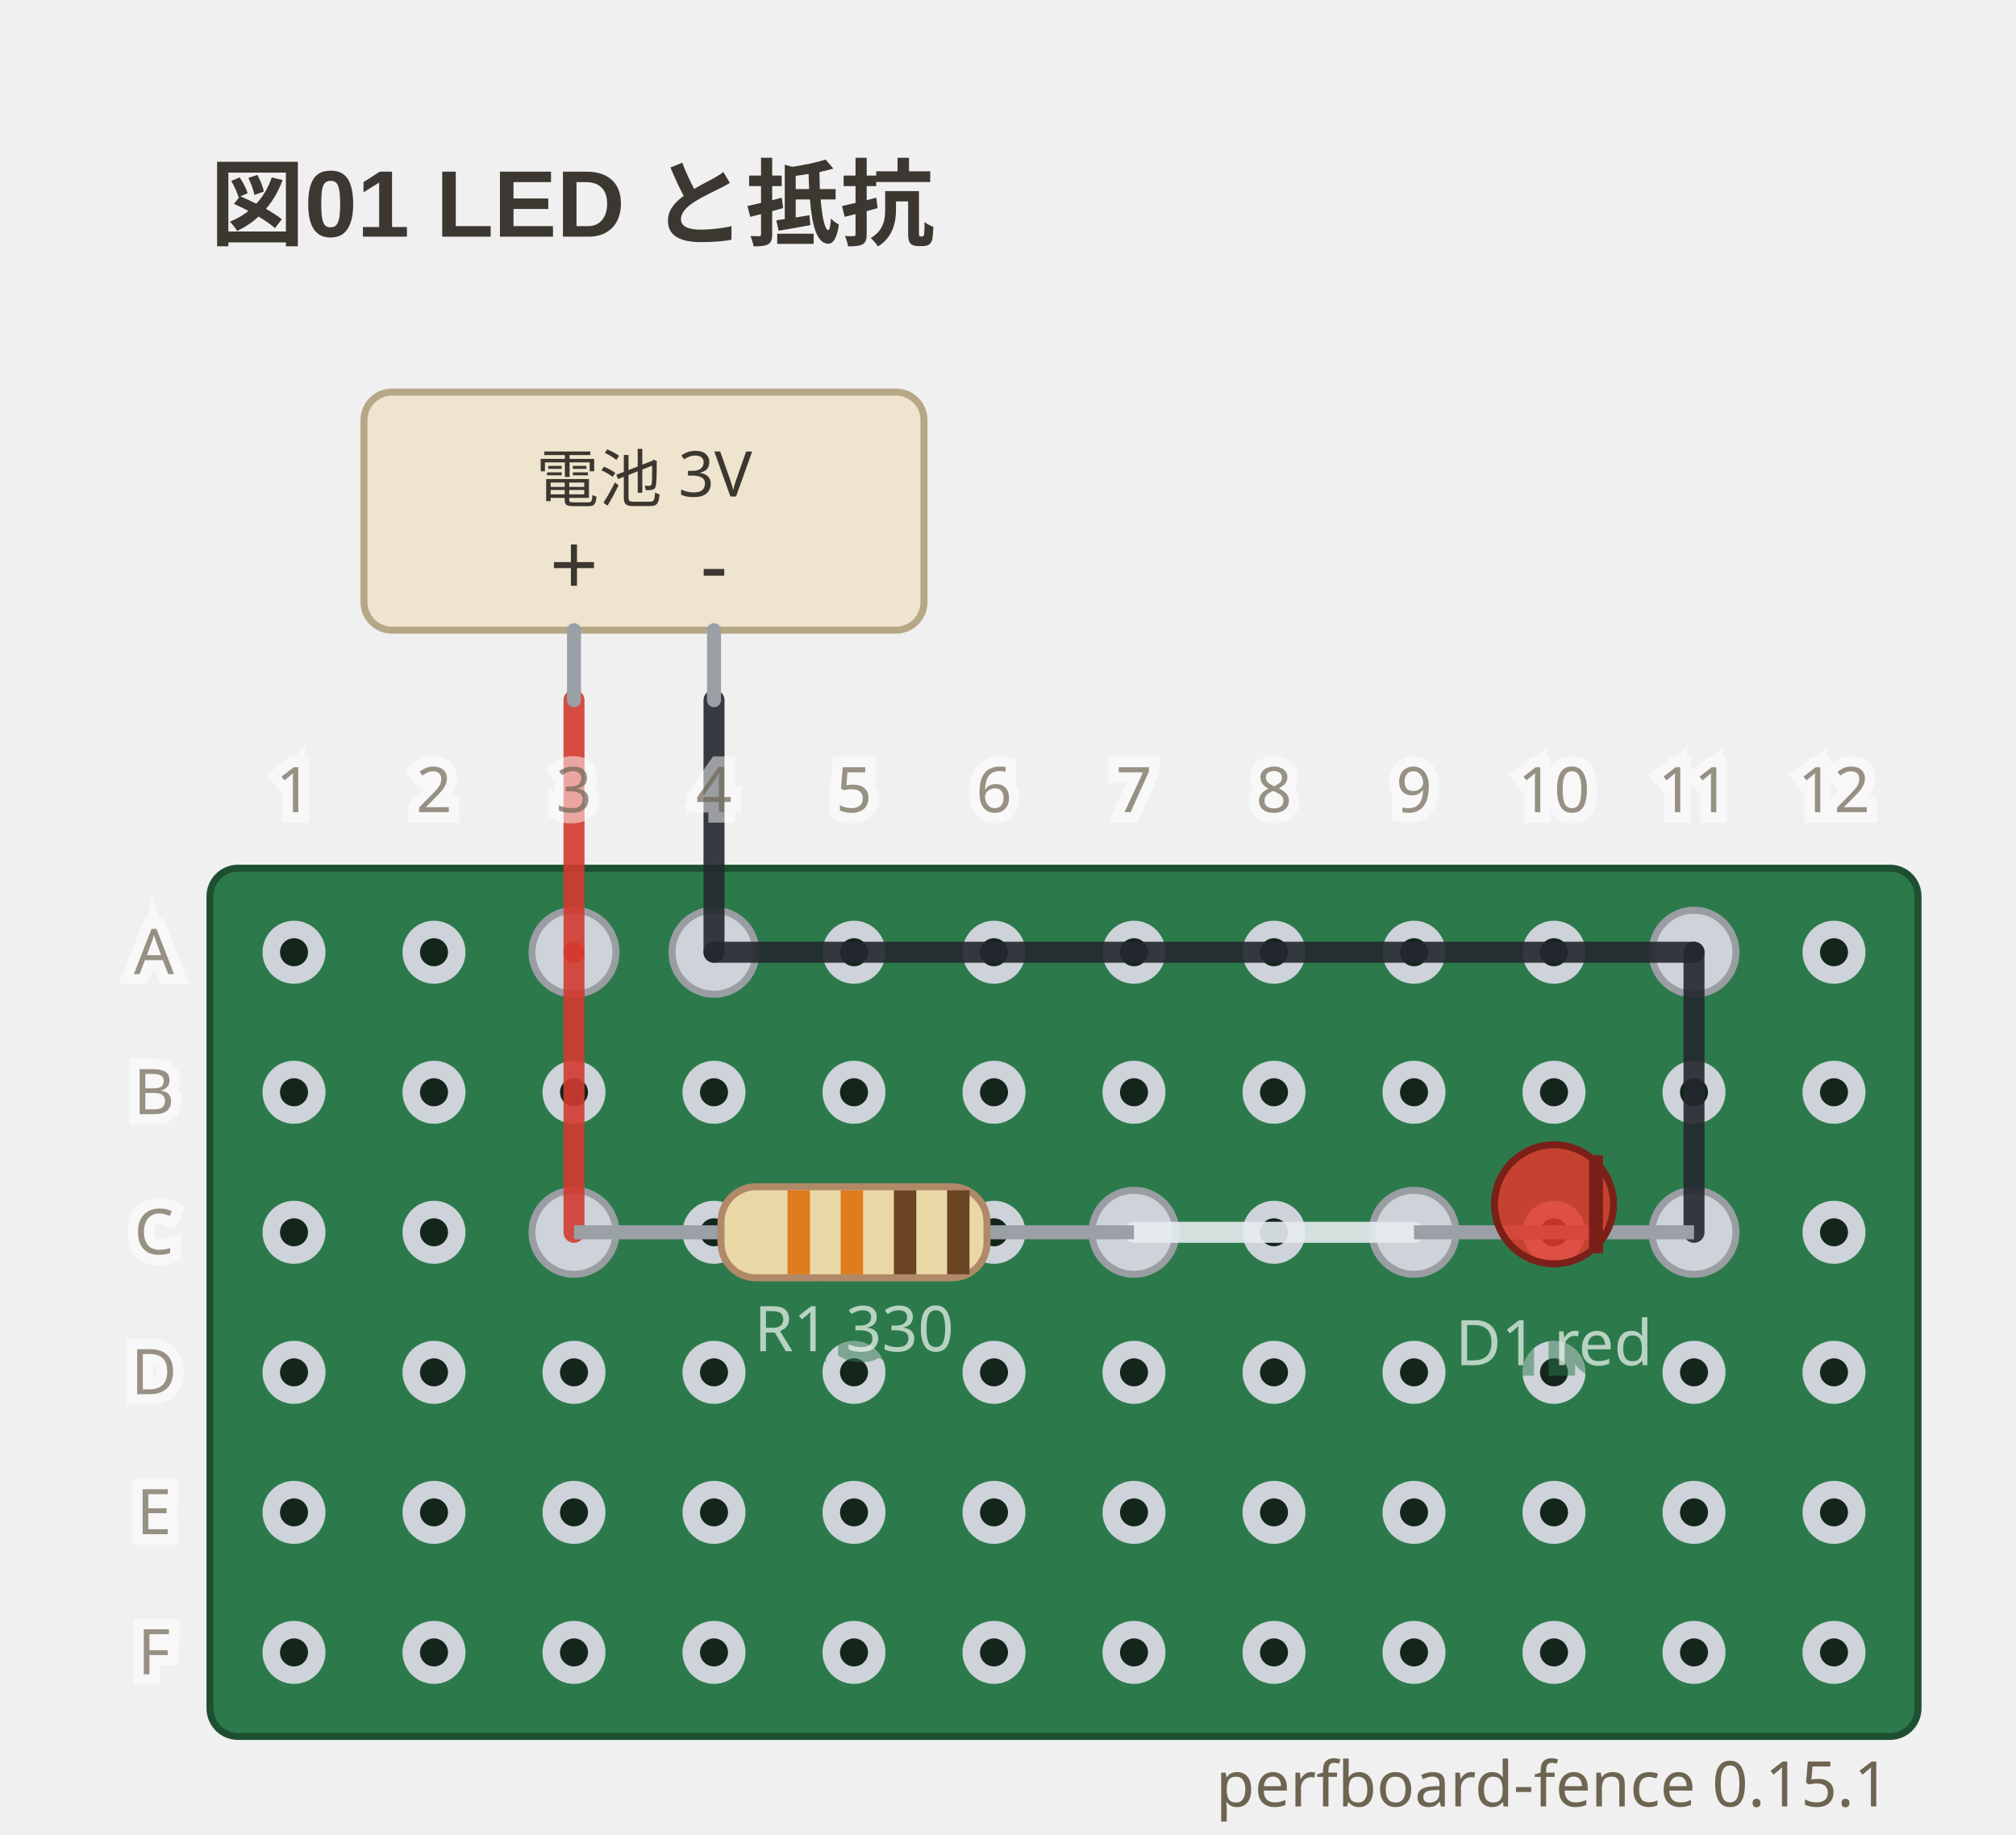
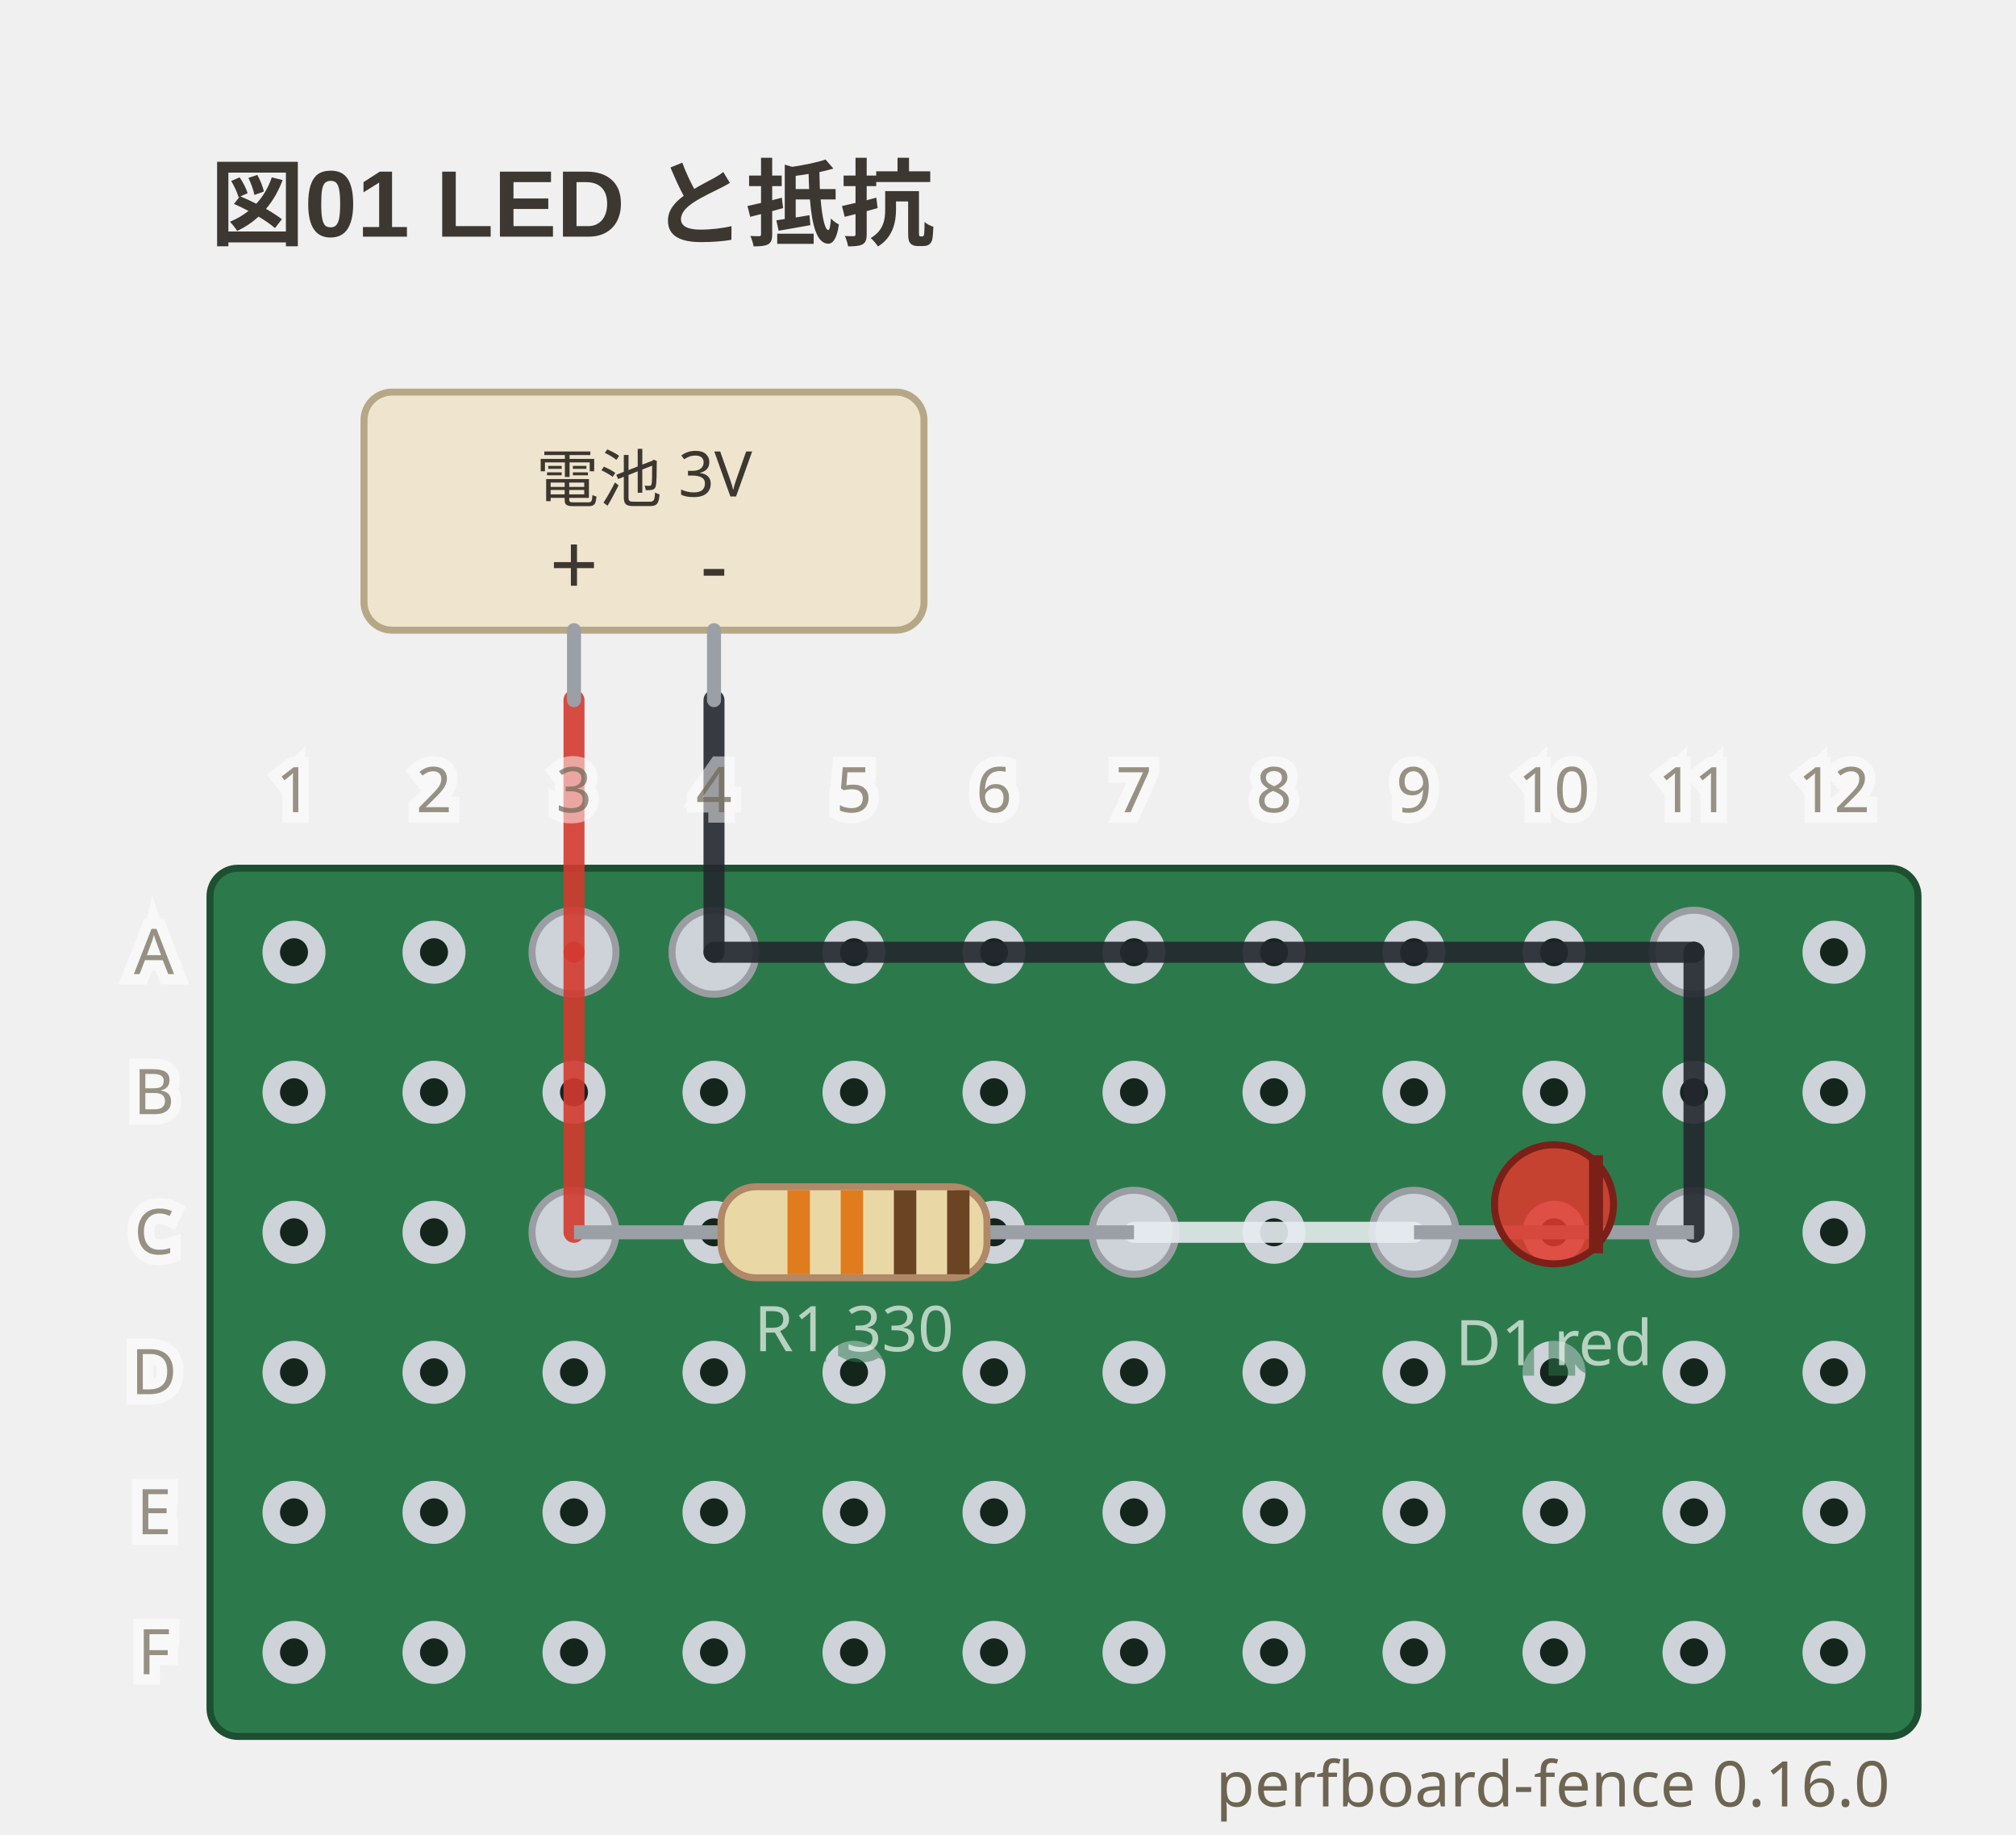
- <svg xmlns="http://www.w3.org/2000/svg" viewBox="0 0 288 262" width="288" height="262" data-perfboard-fence="0.15.1" role="img">
+ <svg xmlns="http://www.w3.org/2000/svg" viewBox="0 0 288 262" width="288" height="262" data-perfboard-fence="0.16.0" role="img">
  <text x="30" y="34" text-anchor="start" font-family="'Segoe UI', 'Helvetica Neue', Arial, 'Noto Sans', 'Hiragino Sans', 'Yu Gothic UI', 'Noto Sans CJK JP', sans-serif" fill="#3c3730" font-size="13.5" font-weight="600">図01 LED と抵抗</text>
  <rect x="30" y="124" width="244" height="124" rx="4" fill="#2c7a4b" stroke="#1d4f31" stroke-width="1" />
  <circle cx="42" cy="136" r="3.25" fill="#14261c" stroke="#cdd3d9" stroke-width="2.5" />
  <circle cx="62" cy="136" r="3.25" fill="#14261c" stroke="#cdd3d9" stroke-width="2.5" />
  <circle cx="82" cy="136" r="3.25" fill="#14261c" stroke="#cdd3d9" stroke-width="2.5" />
  <circle cx="102" cy="136" r="3.25" fill="#14261c" stroke="#cdd3d9" stroke-width="2.5" />
  <circle cx="122" cy="136" r="3.25" fill="#14261c" stroke="#cdd3d9" stroke-width="2.5" />
  <circle cx="142" cy="136" r="3.25" fill="#14261c" stroke="#cdd3d9" stroke-width="2.5" />
  <circle cx="162" cy="136" r="3.25" fill="#14261c" stroke="#cdd3d9" stroke-width="2.5" />
  <circle cx="182" cy="136" r="3.25" fill="#14261c" stroke="#cdd3d9" stroke-width="2.5" />
  <circle cx="202" cy="136" r="3.25" fill="#14261c" stroke="#cdd3d9" stroke-width="2.5" />
  <circle cx="222" cy="136" r="3.25" fill="#14261c" stroke="#cdd3d9" stroke-width="2.5" />
  <circle cx="242" cy="136" r="3.25" fill="#14261c" stroke="#cdd3d9" stroke-width="2.5" />
  <circle cx="262" cy="136" r="3.25" fill="#14261c" stroke="#cdd3d9" stroke-width="2.5" />
  <circle cx="42" cy="156" r="3.25" fill="#14261c" stroke="#cdd3d9" stroke-width="2.5" />
  <circle cx="62" cy="156" r="3.25" fill="#14261c" stroke="#cdd3d9" stroke-width="2.5" />
  <circle cx="82" cy="156" r="3.25" fill="#14261c" stroke="#cdd3d9" stroke-width="2.5" />
  <circle cx="102" cy="156" r="3.25" fill="#14261c" stroke="#cdd3d9" stroke-width="2.5" />
  <circle cx="122" cy="156" r="3.25" fill="#14261c" stroke="#cdd3d9" stroke-width="2.5" />
  <circle cx="142" cy="156" r="3.25" fill="#14261c" stroke="#cdd3d9" stroke-width="2.5" />
  <circle cx="162" cy="156" r="3.25" fill="#14261c" stroke="#cdd3d9" stroke-width="2.5" />
  <circle cx="182" cy="156" r="3.25" fill="#14261c" stroke="#cdd3d9" stroke-width="2.5" />
  <circle cx="202" cy="156" r="3.25" fill="#14261c" stroke="#cdd3d9" stroke-width="2.5" />
  <circle cx="222" cy="156" r="3.25" fill="#14261c" stroke="#cdd3d9" stroke-width="2.5" />
  <circle cx="242" cy="156" r="3.25" fill="#14261c" stroke="#cdd3d9" stroke-width="2.5" />
  <circle cx="262" cy="156" r="3.25" fill="#14261c" stroke="#cdd3d9" stroke-width="2.5" />
  <circle cx="42" cy="176" r="3.25" fill="#14261c" stroke="#cdd3d9" stroke-width="2.5" />
  <circle cx="62" cy="176" r="3.25" fill="#14261c" stroke="#cdd3d9" stroke-width="2.5" />
  <circle cx="82" cy="176" r="3.25" fill="#14261c" stroke="#cdd3d9" stroke-width="2.5" />
  <circle cx="102" cy="176" r="3.25" fill="#14261c" stroke="#cdd3d9" stroke-width="2.5" />
  <circle cx="122" cy="176" r="3.25" fill="#14261c" stroke="#cdd3d9" stroke-width="2.5" />
  <circle cx="142" cy="176" r="3.25" fill="#14261c" stroke="#cdd3d9" stroke-width="2.5" />
  <circle cx="162" cy="176" r="3.25" fill="#14261c" stroke="#cdd3d9" stroke-width="2.5" />
  <circle cx="182" cy="176" r="3.25" fill="#14261c" stroke="#cdd3d9" stroke-width="2.5" />
  <circle cx="202" cy="176" r="3.25" fill="#14261c" stroke="#cdd3d9" stroke-width="2.5" />
  <circle cx="222" cy="176" r="3.25" fill="#14261c" stroke="#cdd3d9" stroke-width="2.5" />
  <circle cx="242" cy="176" r="3.25" fill="#14261c" stroke="#cdd3d9" stroke-width="2.5" />
  <circle cx="262" cy="176" r="3.25" fill="#14261c" stroke="#cdd3d9" stroke-width="2.5" />
  <circle cx="42" cy="196" r="3.25" fill="#14261c" stroke="#cdd3d9" stroke-width="2.5" />
  <circle cx="62" cy="196" r="3.25" fill="#14261c" stroke="#cdd3d9" stroke-width="2.5" />
  <circle cx="82" cy="196" r="3.25" fill="#14261c" stroke="#cdd3d9" stroke-width="2.5" />
  <circle cx="102" cy="196" r="3.25" fill="#14261c" stroke="#cdd3d9" stroke-width="2.5" />
  <circle cx="122" cy="196" r="3.25" fill="#14261c" stroke="#cdd3d9" stroke-width="2.5" />
  <circle cx="142" cy="196" r="3.25" fill="#14261c" stroke="#cdd3d9" stroke-width="2.5" />
  <circle cx="162" cy="196" r="3.25" fill="#14261c" stroke="#cdd3d9" stroke-width="2.5" />
  <circle cx="182" cy="196" r="3.25" fill="#14261c" stroke="#cdd3d9" stroke-width="2.5" />
  <circle cx="202" cy="196" r="3.25" fill="#14261c" stroke="#cdd3d9" stroke-width="2.5" />
  <circle cx="222" cy="196" r="3.25" fill="#14261c" stroke="#cdd3d9" stroke-width="2.5" />
  <circle cx="242" cy="196" r="3.25" fill="#14261c" stroke="#cdd3d9" stroke-width="2.5" />
  <circle cx="262" cy="196" r="3.25" fill="#14261c" stroke="#cdd3d9" stroke-width="2.5" />
  <circle cx="42" cy="216" r="3.25" fill="#14261c" stroke="#cdd3d9" stroke-width="2.5" />
  <circle cx="62" cy="216" r="3.25" fill="#14261c" stroke="#cdd3d9" stroke-width="2.5" />
  <circle cx="82" cy="216" r="3.25" fill="#14261c" stroke="#cdd3d9" stroke-width="2.5" />
  <circle cx="102" cy="216" r="3.25" fill="#14261c" stroke="#cdd3d9" stroke-width="2.5" />
  <circle cx="122" cy="216" r="3.25" fill="#14261c" stroke="#cdd3d9" stroke-width="2.5" />
  <circle cx="142" cy="216" r="3.25" fill="#14261c" stroke="#cdd3d9" stroke-width="2.5" />
  <circle cx="162" cy="216" r="3.25" fill="#14261c" stroke="#cdd3d9" stroke-width="2.5" />
  <circle cx="182" cy="216" r="3.25" fill="#14261c" stroke="#cdd3d9" stroke-width="2.5" />
  <circle cx="202" cy="216" r="3.25" fill="#14261c" stroke="#cdd3d9" stroke-width="2.5" />
  <circle cx="222" cy="216" r="3.25" fill="#14261c" stroke="#cdd3d9" stroke-width="2.5" />
  <circle cx="242" cy="216" r="3.25" fill="#14261c" stroke="#cdd3d9" stroke-width="2.5" />
  <circle cx="262" cy="216" r="3.25" fill="#14261c" stroke="#cdd3d9" stroke-width="2.5" />
  <circle cx="42" cy="236" r="3.25" fill="#14261c" stroke="#cdd3d9" stroke-width="2.5" />
  <circle cx="62" cy="236" r="3.25" fill="#14261c" stroke="#cdd3d9" stroke-width="2.5" />
  <circle cx="82" cy="236" r="3.25" fill="#14261c" stroke="#cdd3d9" stroke-width="2.5" />
  <circle cx="102" cy="236" r="3.25" fill="#14261c" stroke="#cdd3d9" stroke-width="2.5" />
  <circle cx="122" cy="236" r="3.25" fill="#14261c" stroke="#cdd3d9" stroke-width="2.5" />
  <circle cx="142" cy="236" r="3.25" fill="#14261c" stroke="#cdd3d9" stroke-width="2.5" />
  <circle cx="162" cy="236" r="3.25" fill="#14261c" stroke="#cdd3d9" stroke-width="2.5" />
  <circle cx="182" cy="236" r="3.25" fill="#14261c" stroke="#cdd3d9" stroke-width="2.5" />
  <circle cx="202" cy="236" r="3.25" fill="#14261c" stroke="#cdd3d9" stroke-width="2.5" />
  <circle cx="222" cy="236" r="3.25" fill="#14261c" stroke="#cdd3d9" stroke-width="2.5" />
  <circle cx="242" cy="236" r="3.25" fill="#14261c" stroke="#cdd3d9" stroke-width="2.5" />
  <circle cx="262" cy="236" r="3.25" fill="#14261c" stroke="#cdd3d9" stroke-width="2.5" />
  <circle cx="82" cy="176" r="6" fill="#cdd3d9" stroke="#9a9ea3" stroke-width="1" />
  <circle cx="162" cy="176" r="6" fill="#cdd3d9" stroke="#9a9ea3" stroke-width="1" />
  <circle cx="202" cy="176" r="6" fill="#cdd3d9" stroke="#9a9ea3" stroke-width="1" />
  <circle cx="242" cy="176" r="6" fill="#cdd3d9" stroke="#9a9ea3" stroke-width="1" />
  <circle cx="82" cy="136" r="6" fill="#cdd3d9" stroke="#9a9ea3" stroke-width="1" />
  <circle cx="102" cy="136" r="6" fill="#cdd3d9" stroke="#9a9ea3" stroke-width="1" />
  <circle cx="242" cy="136" r="6" fill="#cdd3d9" stroke="#9a9ea3" stroke-width="1" />
  <line x1="82" y1="136" x2="82" y2="176" stroke="#d33a2f" stroke-width="3" stroke-linecap="round" stroke-opacity="0.9" />
  <line x1="162" y1="176" x2="202" y2="176" stroke="#e6ebef" stroke-width="3" stroke-linecap="round" stroke-opacity="0.9" />
  <line x1="102" y1="136" x2="242" y2="136" stroke="#23272e" stroke-width="3" stroke-linecap="round" stroke-opacity="0.9" />
  <line x1="242" y1="136" x2="242" y2="176" stroke="#23272e" stroke-width="3" stroke-linecap="round" stroke-opacity="0.9" />
  <line x1="82" y1="100" x2="82" y2="136" stroke="#d33a2f" stroke-width="3" stroke-linecap="round" stroke-opacity="0.9" />
  <line x1="102" y1="100" x2="102" y2="136" stroke="#23272e" stroke-width="3" stroke-linecap="round" stroke-opacity="0.9" />
  <rect x="52" y="56" width="80" height="34" rx="4" fill="#efe4cd" stroke="#b6a887" stroke-width="1" />
  <line x1="82" y1="90" x2="82" y2="100" stroke="#9aa0a6" stroke-width="2" stroke-linecap="round" />
  <text x="82" y="85" text-anchor="middle" font-family="ui-sans-serif, system-ui, sans-serif" fill="#3c3730" font-size="12.15">+</text>
  <line x1="102" y1="90" x2="102" y2="100" stroke="#9aa0a6" stroke-width="2" stroke-linecap="round" />
  <text x="102" y="85" text-anchor="middle" font-family="ui-sans-serif, system-ui, sans-serif" fill="#3c3730" font-size="12.15">-</text>
  <text x="92" y="68.5" text-anchor="middle" font-family="ui-sans-serif, system-ui, sans-serif" fill="#3c3730" font-size="9" dominant-baseline="middle">電池 3V</text>
  <line x1="82" y1="176" x2="162" y2="176" stroke="#9aa0a6" stroke-width="2" />
  <g transform="translate(122 176) rotate(0)">
    <rect x="-19" y="-6.5" width="38" height="13" rx="5" fill="#e9d8a6" stroke="#b08968" />
    <rect x="-9.5" y="-6" width="3.2" height="12" fill="#e07b1e" />
    <rect x="-1.9" y="-6" width="3.2" height="12" fill="#e07b1e" />
    <rect x="5.7" y="-6" width="3.2" height="12" fill="#6b4423" />
    <rect x="13.3" y="-6" width="3.2" height="12" fill="#6b4423" />
  </g>
  <text x="122" y="192.98" text-anchor="middle" font-family="ui-sans-serif, system-ui, sans-serif" stroke="#2c7a4b" stroke-width="3" fill="#2c7a4b" font-size="9" opacity="0.5" aria-hidden="true">R1 330</text>
  <text x="122" y="192.98" text-anchor="middle" font-family="ui-sans-serif, system-ui, sans-serif" fill="#f4f8f5" font-size="9" opacity="0.7">R1 330</text>
  <line x1="202" y1="176" x2="242" y2="176" stroke="#9aa0a6" stroke-width="2" />
  <g transform="translate(222 176) rotate(0)">
    <circle cx="0" cy="-4" r="8.5" fill="#e0392c" fill-opacity="0.85" stroke="#7a2018" />
    <line x1="6" y1="-11" x2="6" y2="3" stroke="#7a2018" stroke-width="2" />
  </g>
  <text x="222" y="194.98" text-anchor="middle" font-family="ui-sans-serif, system-ui, sans-serif" stroke="#2c7a4b" stroke-width="3" fill="#2c7a4b" font-size="9" opacity="0.5" aria-hidden="true">D1 red</text>
  <text x="222" y="194.98" text-anchor="middle" font-family="ui-sans-serif, system-ui, sans-serif" fill="#f4f8f5" font-size="9" opacity="0.7">D1 red</text>
  <text x="22" y="136" text-anchor="middle" font-family="ui-sans-serif, system-ui, sans-serif" stroke="#ffffff" stroke-width="3" fill="#ffffff" font-size="9" dominant-baseline="middle" opacity="0.5" aria-hidden="true">A</text>
  <text x="22" y="136" text-anchor="middle" font-family="ui-sans-serif, system-ui, sans-serif" fill="#6d6552" font-size="9" dominant-baseline="middle" opacity="0.7">A</text>
  <text x="22" y="156" text-anchor="middle" font-family="ui-sans-serif, system-ui, sans-serif" stroke="#ffffff" stroke-width="3" fill="#ffffff" font-size="9" dominant-baseline="middle" opacity="0.5" aria-hidden="true">B</text>
  <text x="22" y="156" text-anchor="middle" font-family="ui-sans-serif, system-ui, sans-serif" fill="#6d6552" font-size="9" dominant-baseline="middle" opacity="0.7">B</text>
  <text x="22" y="176" text-anchor="middle" font-family="ui-sans-serif, system-ui, sans-serif" stroke="#ffffff" stroke-width="3" fill="#ffffff" font-size="9" dominant-baseline="middle" opacity="0.5" aria-hidden="true">C</text>
  <text x="22" y="176" text-anchor="middle" font-family="ui-sans-serif, system-ui, sans-serif" fill="#6d6552" font-size="9" dominant-baseline="middle" opacity="0.7">C</text>
  <text x="22" y="196" text-anchor="middle" font-family="ui-sans-serif, system-ui, sans-serif" stroke="#ffffff" stroke-width="3" fill="#ffffff" font-size="9" dominant-baseline="middle" opacity="0.5" aria-hidden="true">D</text>
  <text x="22" y="196" text-anchor="middle" font-family="ui-sans-serif, system-ui, sans-serif" fill="#6d6552" font-size="9" dominant-baseline="middle" opacity="0.7">D</text>
  <text x="22" y="216" text-anchor="middle" font-family="ui-sans-serif, system-ui, sans-serif" stroke="#ffffff" stroke-width="3" fill="#ffffff" font-size="9" dominant-baseline="middle" opacity="0.5" aria-hidden="true">E</text>
  <text x="22" y="216" text-anchor="middle" font-family="ui-sans-serif, system-ui, sans-serif" fill="#6d6552" font-size="9" dominant-baseline="middle" opacity="0.7">E</text>
  <text x="22" y="236" text-anchor="middle" font-family="ui-sans-serif, system-ui, sans-serif" stroke="#ffffff" stroke-width="3" fill="#ffffff" font-size="9" dominant-baseline="middle" opacity="0.5" aria-hidden="true">F</text>
  <text x="22" y="236" text-anchor="middle" font-family="ui-sans-serif, system-ui, sans-serif" fill="#6d6552" font-size="9" dominant-baseline="middle" opacity="0.7">F</text>
  <text x="42" y="116" text-anchor="middle" font-family="ui-sans-serif, system-ui, sans-serif" stroke="#ffffff" stroke-width="3" fill="#ffffff" font-size="9" opacity="0.5" aria-hidden="true">1</text>
  <text x="42" y="116" text-anchor="middle" font-family="ui-sans-serif, system-ui, sans-serif" fill="#6d6552" font-size="9" opacity="0.7">1</text>
  <text x="62" y="116" text-anchor="middle" font-family="ui-sans-serif, system-ui, sans-serif" stroke="#ffffff" stroke-width="3" fill="#ffffff" font-size="9" opacity="0.5" aria-hidden="true">2</text>
  <text x="62" y="116" text-anchor="middle" font-family="ui-sans-serif, system-ui, sans-serif" fill="#6d6552" font-size="9" opacity="0.7">2</text>
  <text x="82" y="116" text-anchor="middle" font-family="ui-sans-serif, system-ui, sans-serif" stroke="#ffffff" stroke-width="3" fill="#ffffff" font-size="9" opacity="0.5" aria-hidden="true">3</text>
  <text x="82" y="116" text-anchor="middle" font-family="ui-sans-serif, system-ui, sans-serif" fill="#6d6552" font-size="9" opacity="0.7">3</text>
  <text x="102" y="116" text-anchor="middle" font-family="ui-sans-serif, system-ui, sans-serif" stroke="#ffffff" stroke-width="3" fill="#ffffff" font-size="9" opacity="0.5" aria-hidden="true">4</text>
  <text x="102" y="116" text-anchor="middle" font-family="ui-sans-serif, system-ui, sans-serif" fill="#6d6552" font-size="9" opacity="0.7">4</text>
  <text x="122" y="116" text-anchor="middle" font-family="ui-sans-serif, system-ui, sans-serif" stroke="#ffffff" stroke-width="3" fill="#ffffff" font-size="9" opacity="0.5" aria-hidden="true">5</text>
  <text x="122" y="116" text-anchor="middle" font-family="ui-sans-serif, system-ui, sans-serif" fill="#6d6552" font-size="9" opacity="0.7">5</text>
  <text x="142" y="116" text-anchor="middle" font-family="ui-sans-serif, system-ui, sans-serif" stroke="#ffffff" stroke-width="3" fill="#ffffff" font-size="9" opacity="0.5" aria-hidden="true">6</text>
  <text x="142" y="116" text-anchor="middle" font-family="ui-sans-serif, system-ui, sans-serif" fill="#6d6552" font-size="9" opacity="0.7">6</text>
  <text x="162" y="116" text-anchor="middle" font-family="ui-sans-serif, system-ui, sans-serif" stroke="#ffffff" stroke-width="3" fill="#ffffff" font-size="9" opacity="0.5" aria-hidden="true">7</text>
  <text x="162" y="116" text-anchor="middle" font-family="ui-sans-serif, system-ui, sans-serif" fill="#6d6552" font-size="9" opacity="0.7">7</text>
  <text x="182" y="116" text-anchor="middle" font-family="ui-sans-serif, system-ui, sans-serif" stroke="#ffffff" stroke-width="3" fill="#ffffff" font-size="9" opacity="0.5" aria-hidden="true">8</text>
  <text x="182" y="116" text-anchor="middle" font-family="ui-sans-serif, system-ui, sans-serif" fill="#6d6552" font-size="9" opacity="0.7">8</text>
  <text x="202" y="116" text-anchor="middle" font-family="ui-sans-serif, system-ui, sans-serif" stroke="#ffffff" stroke-width="3" fill="#ffffff" font-size="9" opacity="0.5" aria-hidden="true">9</text>
  <text x="202" y="116" text-anchor="middle" font-family="ui-sans-serif, system-ui, sans-serif" fill="#6d6552" font-size="9" opacity="0.7">9</text>
  <text x="222" y="116" text-anchor="middle" font-family="ui-sans-serif, system-ui, sans-serif" stroke="#ffffff" stroke-width="3" fill="#ffffff" font-size="9" opacity="0.5" aria-hidden="true">10</text>
  <text x="222" y="116" text-anchor="middle" font-family="ui-sans-serif, system-ui, sans-serif" fill="#6d6552" font-size="9" opacity="0.7">10</text>
  <text x="242" y="116" text-anchor="middle" font-family="ui-sans-serif, system-ui, sans-serif" stroke="#ffffff" stroke-width="3" fill="#ffffff" font-size="9" opacity="0.5" aria-hidden="true">11</text>
  <text x="242" y="116" text-anchor="middle" font-family="ui-sans-serif, system-ui, sans-serif" fill="#6d6552" font-size="9" opacity="0.7">11</text>
  <text x="262" y="116" text-anchor="middle" font-family="ui-sans-serif, system-ui, sans-serif" stroke="#ffffff" stroke-width="3" fill="#ffffff" font-size="9" opacity="0.5" aria-hidden="true">12</text>
  <text x="262" y="116" text-anchor="middle" font-family="ui-sans-serif, system-ui, sans-serif" fill="#6d6552" font-size="9" opacity="0.7">12</text>
-   <text x="270" y="258" text-anchor="end" font-family="ui-sans-serif, system-ui, sans-serif" fill="#6d6552" font-size="9">perfboard-fence 0.15.1</text>
+   <text x="270" y="258" text-anchor="end" font-family="ui-sans-serif, system-ui, sans-serif" fill="#6d6552" font-size="9">perfboard-fence 0.16.0</text>
</svg>
